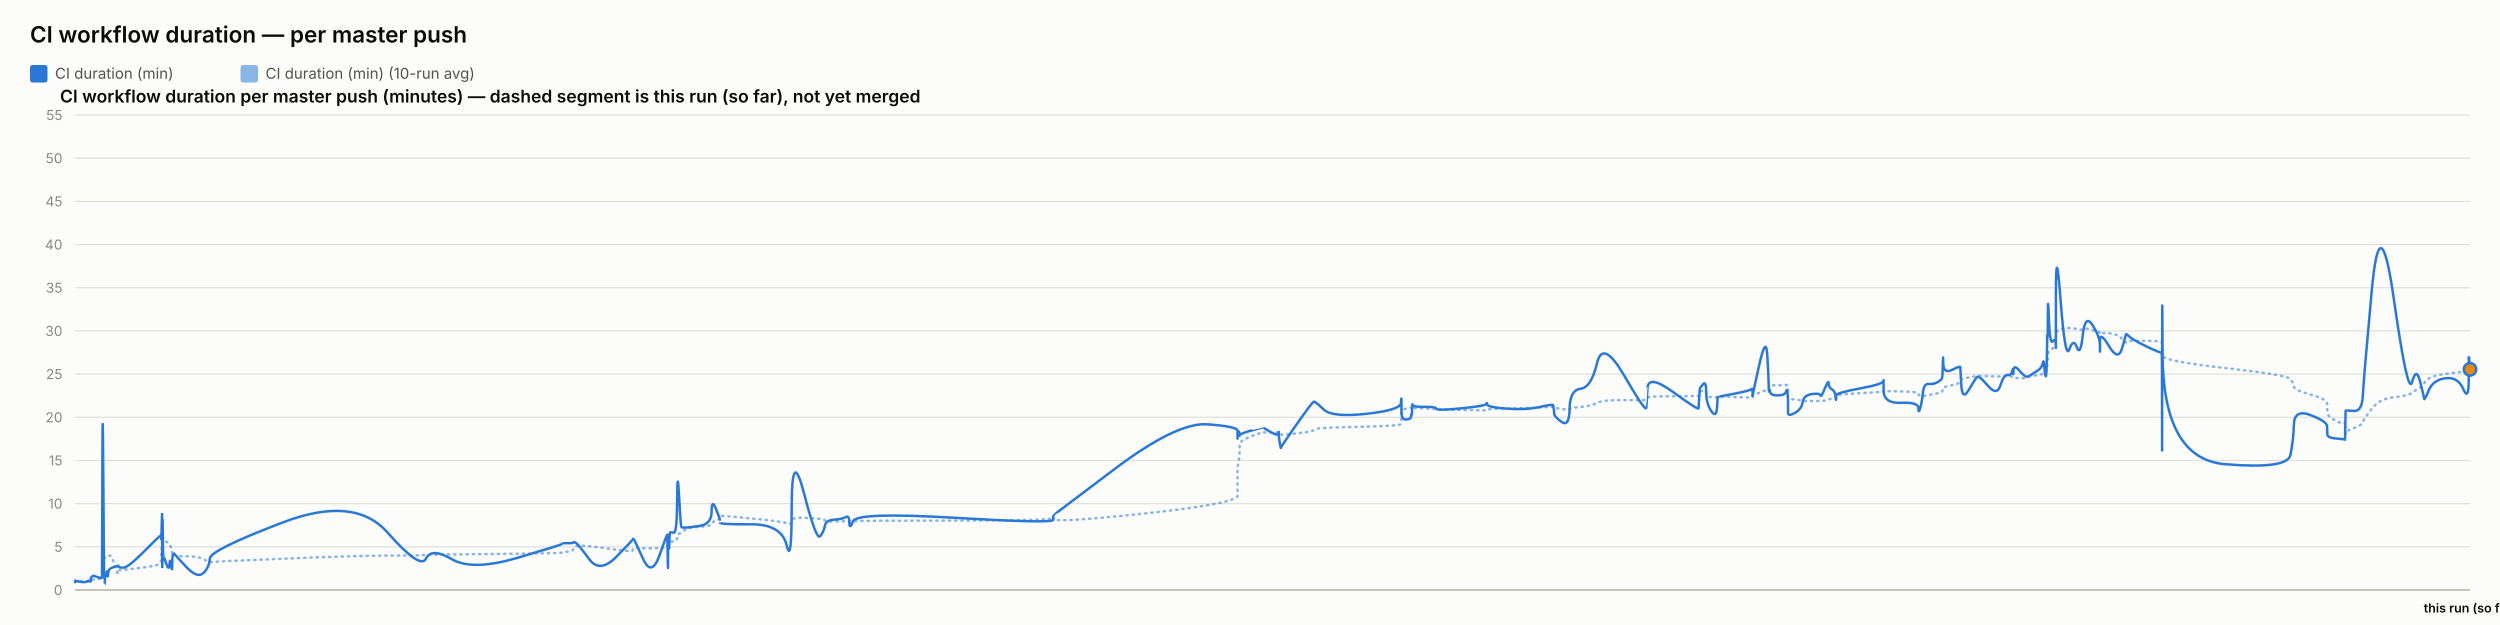
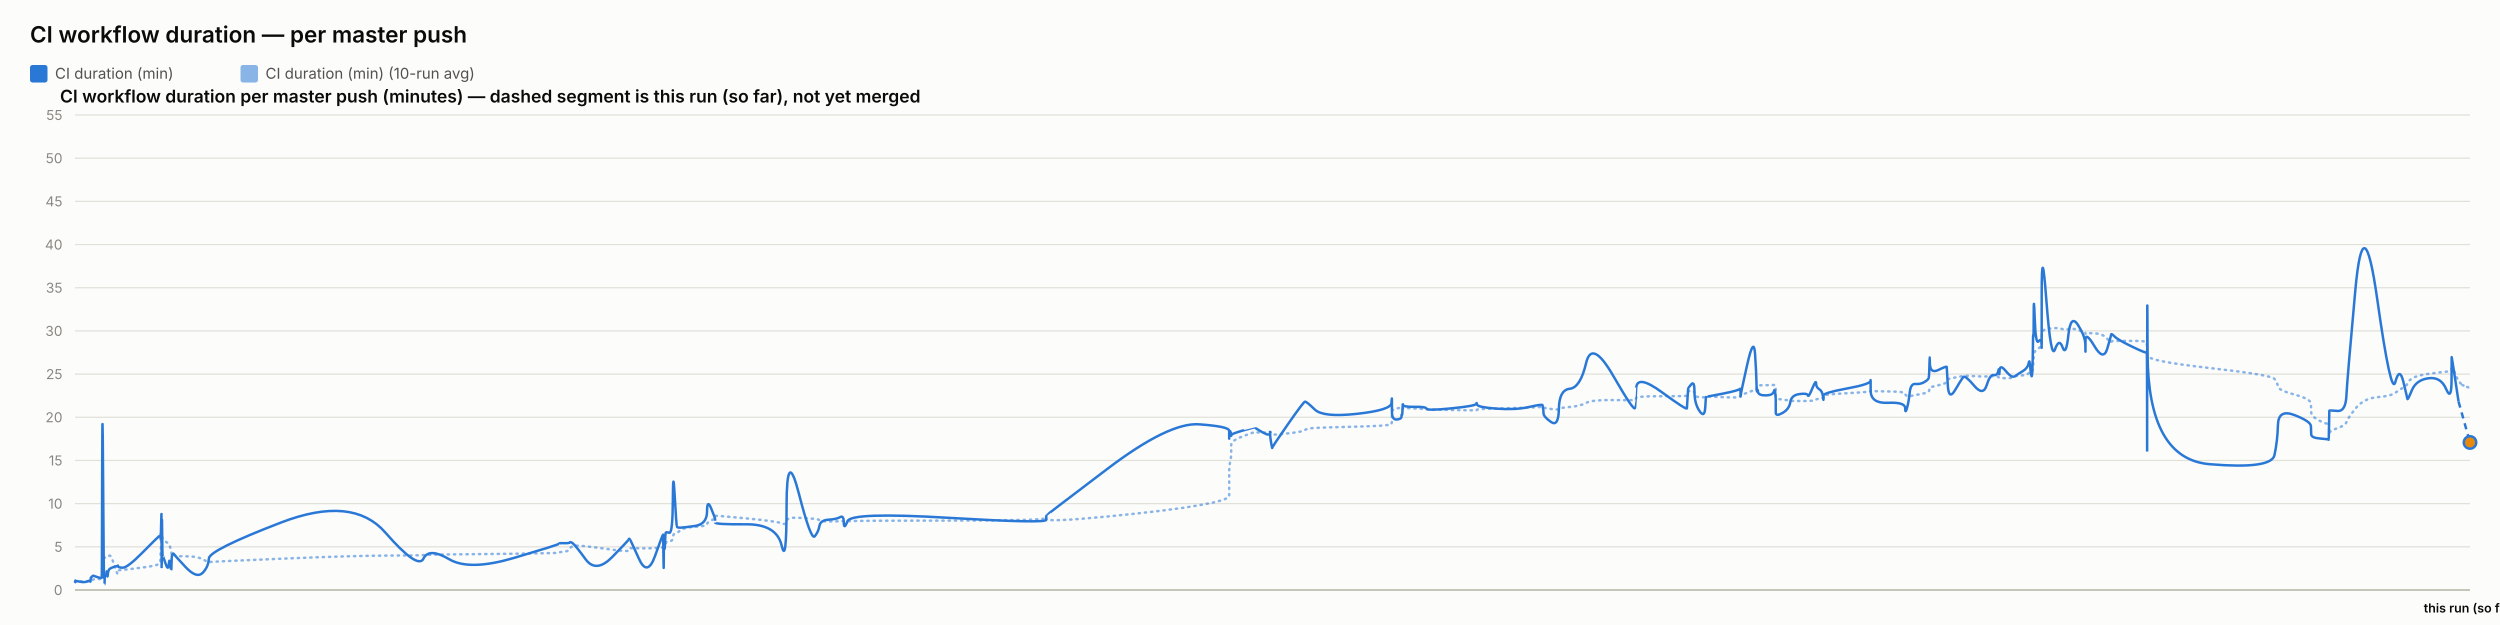
<svg xmlns="http://www.w3.org/2000/svg" width="2000" height="500" viewBox="0 0 2000 500" font-family="system-ui, -apple-system, sans-serif">
  <rect x="0" y="0" width="2000" height="500" fill="#fcfcfb" />
  <text x="24" y="34" font-size="18" font-weight="600" fill="#0b0b0b">CI workflow duration — per master push</text>
  <rect x="24" y="52" width="14" height="14" rx="2" fill="#2a78d6" />
  <text x="44" y="63" font-size="12" fill="#52514e" font-family="system-ui, -apple-system, sans-serif">CI duration (min)</text>
  <rect x="192.4" y="52" width="14" height="14" rx="2" fill="#2a78d6" opacity="0.55" />
  <text x="212.4" y="63" font-size="12" fill="#52514e" font-family="system-ui, -apple-system, sans-serif">CI duration (min) (10-run avg)</text>
  <text x="48" y="82" font-size="14" font-weight="600" fill="#0b0b0b" font-family="system-ui, -apple-system, sans-serif">CI workflow duration per master push (minutes) — dashed segment is this run (so far), not yet merged</text>
  <line x1="60" y1="472" x2="1976" y2="472" stroke="#e1e0d9" stroke-width="1" />
  <text x="50" y="476" font-size="11" text-anchor="end" fill="#898781" font-family="system-ui, -apple-system, sans-serif">0</text>
  <line x1="60" y1="437.455" x2="1976" y2="437.455" stroke="#e1e0d9" stroke-width="1" />
  <text x="50" y="441.455" font-size="11" text-anchor="end" fill="#898781" font-family="system-ui, -apple-system, sans-serif">5</text>
  <line x1="60" y1="402.909" x2="1976" y2="402.909" stroke="#e1e0d9" stroke-width="1" />
  <text x="50" y="406.909" font-size="11" text-anchor="end" fill="#898781" font-family="system-ui, -apple-system, sans-serif">10</text>
  <line x1="60" y1="368.364" x2="1976" y2="368.364" stroke="#e1e0d9" stroke-width="1" />
  <text x="50" y="372.364" font-size="11" text-anchor="end" fill="#898781" font-family="system-ui, -apple-system, sans-serif">15</text>
  <line x1="60" y1="333.818" x2="1976" y2="333.818" stroke="#e1e0d9" stroke-width="1" />
  <text x="50" y="337.818" font-size="11" text-anchor="end" fill="#898781" font-family="system-ui, -apple-system, sans-serif">20</text>
  <line x1="60" y1="299.273" x2="1976" y2="299.273" stroke="#e1e0d9" stroke-width="1" />
  <text x="50" y="303.273" font-size="11" text-anchor="end" fill="#898781" font-family="system-ui, -apple-system, sans-serif">25</text>
  <line x1="60" y1="264.727" x2="1976" y2="264.727" stroke="#e1e0d9" stroke-width="1" />
  <text x="50" y="268.727" font-size="11" text-anchor="end" fill="#898781" font-family="system-ui, -apple-system, sans-serif">30</text>
  <line x1="60" y1="230.182" x2="1976" y2="230.182" stroke="#e1e0d9" stroke-width="1" />
  <text x="50" y="234.182" font-size="11" text-anchor="end" fill="#898781" font-family="system-ui, -apple-system, sans-serif">35</text>
  <line x1="60" y1="195.636" x2="1976" y2="195.636" stroke="#e1e0d9" stroke-width="1" />
  <text x="50" y="199.636" font-size="11" text-anchor="end" fill="#898781" font-family="system-ui, -apple-system, sans-serif">40</text>
  <line x1="60" y1="161.091" x2="1976" y2="161.091" stroke="#e1e0d9" stroke-width="1" />
  <text x="50" y="165.091" font-size="11" text-anchor="end" fill="#898781" font-family="system-ui, -apple-system, sans-serif">45</text>
  <line x1="60" y1="126.545" x2="1976" y2="126.545" stroke="#e1e0d9" stroke-width="1" />
  <text x="50" y="130.545" font-size="11" text-anchor="end" fill="#898781" font-family="system-ui, -apple-system, sans-serif">50</text>
  <line x1="60" y1="92" x2="1976" y2="92" stroke="#e1e0d9" stroke-width="1" />
  <text x="50" y="96" font-size="11" text-anchor="end" fill="#898781" font-family="system-ui, -apple-system, sans-serif">55</text>
  <line x1="60" y1="472" x2="1976" y2="472" stroke="#c3c2b7" stroke-width="1.5" />
-   <path d="M 60 465.552 Q 60.045 465.148 60.157 465.292 Q 60.268 465.436 60.307 465.364 Q 60.346 465.292 60.356 465.18 Q 60.366 465.068 60.401 465.137 Q 60.435 465.206 60.445 465.157 Q 60.454 465.107 63.925 465.171 Q 67.397 465.235 69.514 465.182 Q 71.63 465.129 71.916 465.139 Q 72.202 465.148 72.358 465.143 Q 72.514 465.137 72.529 465.051 Q 72.544 464.964 72.736 464.751 Q 72.927 464.538 73.001 464.4 Q 73.074 464.262 73.709 464.078 Q 74.344 463.893 74.649 463.628 Q 74.954 463.364 78.278 463.283 Q 81.603 463.202 81.642 462.938 Q 81.681 462.673 81.89 454.313 Q 82.1 445.953 82.638 446.074 Q 83.177 446.195 83.534 446.292 Q 83.892 446.39 83.935 446.2 Q 83.978 446.01 84.571 445.941 Q 85.164 445.872 85.252 445.815 Q 85.339 445.757 85.435 445.509 Q 85.531 445.262 85.809 445.383 Q 86.087 445.504 86.439 445.158 Q 86.791 444.813 87.907 444.485 Q 89.023 444.156 91.605 451.935 Q 94.188 459.713 94.332 458.999 Q 94.476 458.285 94.481 457.491 Q 94.486 456.696 94.642 456.443 Q 94.798 456.19 98.549 455.879 Q 102.3 455.568 114.31 454.025 Q 126.32 452.482 127.574 451.112 Q 128.828 449.741 128.878 448.002 Q 128.928 446.264 128.938 444.795 Q 128.948 443.327 129.003 442.245 Q 129.057 441.162 129.1 440.028 Q 129.143 438.894 129.384 436.746 Q 129.626 434.599 129.686 432.572 Q 129.747 430.545 129.779 431.305 Q 129.812 432.065 129.823 429.757 Q 129.834 427.448 129.884 429.262 Q 129.935 431.075 129.969 429.82 Q 130.003 428.565 130.197 429.417 Q 130.391 430.269 130.656 431.167 Q 130.922 432.065 133.012 433.298 Q 135.101 434.53 135.616 435.295 Q 136.131 436.061 136.912 438.508 Q 137.693 440.955 137.73 442.636 Q 137.767 444.318 138.512 442.97 Q 139.257 441.623 139.505 443.408 Q 139.752 445.193 148.877 445.032 Q 158.002 444.87 162.772 447.398 Q 167.542 449.925 167.857 449.666 Q 168.171 449.407 225.927 446.978 Q 283.682 444.548 310.038 444.485 Q 336.393 444.421 340.794 444.047 Q 345.195 443.673 361.464 443.546 Q 377.733 443.419 413.789 442.976 Q 449.846 442.533 449.868 442.13 Q 449.89 441.727 454.166 441.278 Q 458.442 440.828 458.681 439.332 Q 458.919 437.835 460.931 436.948 Q 462.943 436.061 471.386 437 Q 479.829 437.938 492.988 439.746 Q 506.147 441.554 506.15 440.299 Q 506.152 439.044 506.736 438.71 Q 507.32 438.376 514.252 438.641 Q 521.184 438.905 527.465 438.462 Q 533.746 438.019 533.783 437.76 Q 533.821 437.501 533.854 437.201 Q 533.888 436.902 533.895 436.579 Q 533.901 436.257 534.141 437.598 Q 534.38 438.94 534.422 437.581 Q 534.464 436.222 534.773 436.038 Q 535.082 435.854 535.117 436.487 Q 535.151 437.121 535.41 436.913 Q 535.668 436.706 535.944 434.869 Q 536.219 433.033 538.897 433.038 Q 541.574 433.044 541.732 430.206 Q 541.889 427.367 543.23 426.987 Q 544.57 426.607 545.099 426.377 Q 545.628 426.147 547.814 424.12 Q 549.999 422.093 559.616 421.477 Q 569.233 420.861 569.284 419.382 Q 569.335 417.902 572.575 416.445 Q 575.814 414.988 575.816 414.476 Q 575.817 413.964 575.818 413.515 Q 575.819 413.065 575.821 412.697 Q 575.822 412.328 600.597 414.672 Q 625.373 417.015 629.35 418.627 Q 633.328 420.239 633.364 416.969 Q 633.4 413.699 643.244 414.228 Q 653.088 414.758 656.076 415.058 Q 659.065 415.357 659.856 416.221 Q 660.648 417.084 667.213 417.13 Q 673.777 417.176 676.597 416.94 Q 679.416 416.704 679.498 417.096 Q 679.581 417.487 682.464 416.986 Q 685.347 416.485 763.929 416.468 Q 842.511 416.451 842.556 414.424 Q 842.602 412.398 842.606 415.167 Q 842.61 417.936 892.087 413.186 Q 941.564 408.436 965.793 404.228 Q 990.022 400.019 990.024 396.616 Q 990.025 393.213 990.026 389.765 Q 990.027 386.316 990.028 383.356 Q 990.029 380.397 990.031 376.378 Q 990.032 372.359 990.836 369.187 Q 991.64 366.015 991.642 362.537 Q 991.645 359.059 991.647 355.772 Q 991.649 352.484 1001.228 348.961 Q 1010.808 345.437 1010.811 345.638 Q 1010.813 345.84 1011.04 345.915 Q 1011.267 345.99 1017.111 346.047 Q 1022.954 346.105 1022.956 345.944 Q 1022.958 345.782 1022.96 345.621 Q 1022.962 345.46 1023.845 346.226 Q 1024.728 346.992 1024.742 347.55 Q 1024.755 348.108 1037.332 346.715 Q 1049.909 345.322 1051.098 344.026 Q 1052.287 342.731 1058.96 342.351 Q 1065.633 341.971 1093.02 341.286 Q 1120.406 340.601 1120.756 339.305 Q 1121.106 338.01 1121.111 336.749 Q 1121.116 335.488 1121.121 334.192 Q 1121.127 332.897 1121.146 331.573 Q 1121.165 330.248 1121.168 329.08 Q 1121.171 327.911 1125.015 326.811 Q 1128.859 325.712 1128.864 326.189 Q 1128.87 326.667 1129.215 327.237 Q 1129.559 327.807 1129.717 327.185 Q 1129.876 326.564 1129.988 326.443 Q 1130.101 326.322 1139.373 326.748 Q 1148.645 327.174 1149.064 327.404 Q 1149.484 327.635 1169.13 328.009 Q 1188.777 328.383 1189.154 328.297 Q 1189.532 328.21 1189.746 327.704 Q 1189.96 327.197 1205.398 326.834 Q 1220.835 326.472 1231.697 326.074 Q 1242.559 325.677 1242.572 325.314 Q 1242.585 324.952 1242.892 325.257 Q 1243.199 325.562 1243.29 325.953 Q 1243.381 326.345 1249.401 327.168 Q 1255.422 327.992 1255.69 327.157 Q 1255.957 326.322 1264.461 325.591 Q 1272.965 324.859 1277.591 322.338 Q 1282.217 319.816 1299.469 320.046 Q 1316.72 320.276 1317.023 319.971 Q 1317.327 319.666 1317.351 319.608 Q 1317.376 319.551 1317.968 318.244 Q 1318.559 316.937 1338.7 316.972 Q 1358.84 317.006 1358.85 316.574 Q 1358.86 316.142 1359.365 314.605 Q 1359.87 313.068 1359.877 312.987 Q 1359.885 312.907 1362.423 312.625 Q 1364.962 312.342 1364.963 314.939 Q 1364.965 317.536 1369.017 317.76 Q 1373.07 317.985 1373.611 317.732 Q 1374.152 317.478 1374.285 317.259 Q 1374.418 317.041 1387.675 317.697 Q 1400.932 318.353 1401.457 317.432 Q 1401.982 316.511 1402.06 316.206 Q 1402.137 315.901 1402.142 316.096 Q 1402.147 316.292 1407.458 314.185 Q 1412.769 312.078 1413.775 311.795 Q 1414.782 311.513 1414.911 311.116 Q 1415.039 310.719 1415.432 309.504 Q 1415.825 308.289 1416.12 308.26 Q 1416.416 308.232 1422.201 308.168 Q 1427.986 308.105 1428.828 308.001 Q 1429.669 307.898 1430.042 308.347 Q 1430.414 308.796 1430.416 308.836 Q 1430.418 308.876 1430.419 309.325 Q 1430.42 309.775 1430.423 312.699 Q 1430.426 315.624 1430.428 317.357 Q 1430.429 319.09 1435.881 319.706 Q 1441.333 320.322 1442.14 320.605 Q 1442.948 320.887 1449.398 320.789 Q 1455.847 320.691 1456.33 320.789 Q 1456.812 320.887 1459.843 320.547 Q 1462.874 320.207 1462.919 319.752 Q 1462.964 319.298 1465.448 318.964 Q 1467.931 318.63 1468.399 318.468 Q 1468.866 318.307 1468.873 317.904 Q 1468.88 317.501 1468.887 316.54 Q 1468.895 315.578 1487.847 314.582 Q 1506.8 313.586 1506.843 312.866 Q 1506.886 312.147 1506.89 312.573 Q 1506.893 312.999 1520.797 313.166 Q 1534.702 313.333 1534.715 314.732 Q 1534.729 316.131 1536.141 316.724 Q 1537.554 317.317 1538.336 317.012 Q 1539.118 316.707 1542.966 316.05 Q 1546.814 315.394 1550.039 314.657 Q 1553.264 313.92 1553.673 313.252 Q 1554.082 312.584 1554.273 311.283 Q 1554.464 309.982 1554.584 309.855 Q 1554.704 309.728 1561.405 308.22 Q 1568.105 306.712 1568.203 305.353 Q 1568.301 303.994 1569.015 303.464 Q 1569.73 302.935 1574.859 302.025 Q 1579.989 301.115 1581.456 300.77 Q 1582.923 300.424 1590.232 300.902 Q 1597.541 301.38 1600.327 301.161 Q 1603.114 300.942 1606.003 300.925 Q 1608.892 300.908 1609.695 301.512 Q 1610.498 302.117 1610.502 302.238 Q 1610.507 302.359 1610.781 302.29 Q 1611.055 302.221 1615.19 302.549 Q 1619.325 302.877 1621.018 301.915 Q 1622.711 300.954 1623.909 300.752 Q 1625.106 300.551 1629.29 300.286 Q 1633.475 300.021 1634.212 298.495 Q 1634.948 296.97 1635.433 296.993 Q 1635.917 297.016 1636.563 297.085 Q 1637.209 297.154 1637.47 296.118 Q 1637.73 295.081 1637.765 293.291 Q 1637.8 291.5 1638.017 290.527 Q 1638.234 289.554 1638.279 286.145 Q 1638.324 282.737 1639.081 281.447 Q 1639.837 280.158 1642.145 278.707 Q 1644.453 277.256 1644.57 276.392 Q 1644.686 275.528 1644.696 275.16 Q 1644.706 274.792 1644.721 269.345 Q 1644.736 263.898 1648.455 263.242 Q 1652.174 262.585 1655.459 262.459 Q 1658.745 262.332 1661.525 263.311 Q 1664.306 264.29 1666.205 263.242 Q 1668.104 262.194 1673.952 264.002 Q 1679.8 265.81 1679.894 266.144 Q 1679.988 266.478 1679.995 266.944 Q 1680.003 267.41 1680.005 266.788 Q 1680.007 266.167 1687.262 266.662 Q 1694.516 267.157 1697.581 271.032 Q 1700.646 274.907 1700.725 273.795 Q 1700.804 272.684 1703.377 272.765 Q 1705.951 272.845 1717.582 272.719 Q 1729.212 272.592 1729.42 274.095 Q 1729.628 275.598 1729.657 282.058 Q 1729.685 288.518 1729.705 284.332 Q 1729.726 280.146 1730.033 284.516 Q 1730.34 288.886 1780.092 294.419 Q 1829.843 299.952 1832.289 303.13 Q 1834.735 306.308 1835.081 309.233 Q 1835.426 312.158 1848.491 315.688 Q 1861.556 319.217 1861.65 322.867 Q 1861.745 326.518 1861.884 329.886 Q 1862.023 333.254 1868.958 336.772 Q 1875.893 340.29 1875.96 337.992 Q 1876.027 335.695 1876.243 342.201 Q 1876.46 348.707 1876.472 346.755 Q 1876.484 344.804 1883.059 342.495 Q 1889.634 340.186 1890.247 337.739 Q 1890.86 335.292 1897.406 327.001 Q 1903.952 318.71 1915.125 317.755 Q 1926.298 316.799 1929.686 314.214 Q 1933.074 311.628 1936.117 309.993 Q 1939.16 308.358 1939.355 306.821 Q 1939.55 305.284 1942.967 302.871 Q 1946.383 300.459 1956.35 299.077 Q 1966.317 297.695 1970.642 297.355 Q 1974.967 297.016 1974.975 294.862 Q 1974.984 292.709 1975.054 291.782 Q 1975.123 290.855 1975.562 297.568 Q 1975.123 290.855 1976 304.282" fill="none" stroke="#2a78d6" stroke-width="2" stroke-dasharray="1,4" stroke-linecap="round" opacity="0.55" />
-   <path d="M 60 465.552 Q 60.045 464.745 60.157 465.379 Q 60.268 466.012 60.307 465.436 Q 60.346 464.861 60.356 464.515 Q 60.366 464.17 60.401 465.033 Q 60.435 465.897 60.445 465.206 Q 60.454 464.515 63.925 465.321 Q 67.397 466.127 69.514 465.206 Q 71.63 464.285 71.916 464.803 Q 72.202 465.321 72.358 465.379 Q 72.514 465.436 72.529 464.227 Q 72.544 463.018 72.736 462.385 Q 72.927 461.752 73.001 461.924 Q 73.074 462.097 73.709 461.291 Q 74.344 460.485 74.649 460.542 Q 74.954 460.6 78.278 461.752 Q 81.603 462.903 81.642 461.867 Q 81.681 460.83 81.89 378.958 Q 82.1 297.085 82.638 382.412 Q 83.177 467.739 83.534 467.567 Q 83.892 467.394 83.935 463.306 Q 83.978 459.218 84.571 459.794 Q 85.164 460.37 85.252 460.658 Q 85.339 460.945 85.435 458.239 Q 85.531 455.533 85.809 459.276 Q 86.087 463.018 86.439 459.506 Q 86.791 455.994 87.907 455.13 Q 89.023 454.267 91.605 453.461 Q 94.188 452.655 94.332 453.058 Q 94.476 453.461 94.481 452.482 Q 94.486 451.503 94.642 452.827 Q 94.798 454.152 98.549 454.152 Q 102.3 454.152 114.31 442.118 Q 126.32 430.085 127.574 429.106 Q 128.828 428.127 128.878 428.185 Q 128.928 428.242 128.938 427.436 Q 128.948 426.63 129.003 429.624 Q 129.057 432.618 129.1 431.294 Q 129.143 429.97 129.384 420.239 Q 129.626 410.509 129.686 410.739 Q 129.747 410.97 129.779 440.161 Q 129.812 469.352 129.823 438.664 Q 129.834 407.976 129.884 437.167 Q 129.935 466.358 129.969 434.691 Q 130.003 403.024 130.197 424.155 Q 130.391 445.285 130.656 444.939 Q 130.922 444.594 133.012 450.927 Q 135.101 457.261 135.616 451.273 Q 136.131 445.285 136.912 452.367 Q 137.693 459.448 137.73 452.021 Q 137.767 444.594 138.512 443.5 Q 139.257 442.406 139.505 443.039 Q 139.752 443.673 148.877 453.403 Q 158.002 463.133 162.772 458.355 Q 167.542 453.576 167.857 446.839 Q 168.171 440.103 225.927 418.052 Q 283.682 396 310.038 425.997 Q 336.393 455.994 340.794 446.897 Q 345.195 437.8 361.464 447.358 Q 377.733 456.915 413.789 446.321 Q 449.846 435.727 449.868 435.036 Q 449.89 434.345 454.166 434.518 Q 458.442 434.691 458.681 433.942 Q 458.919 433.194 460.931 434.518 Q 462.943 435.842 471.386 447.358 Q 479.829 458.873 492.988 445.515 Q 506.147 432.158 506.15 431.524 Q 506.152 430.891 506.736 431.006 Q 507.32 431.121 514.252 446.667 Q 521.184 462.212 527.465 444.536 Q 533.746 426.861 533.783 428.012 Q 533.821 429.164 533.854 428.933 Q 533.888 428.703 533.895 427.724 Q 533.901 426.745 534.141 444.709 Q 534.38 462.673 534.422 447.185 Q 534.464 431.697 534.773 430.085 Q 535.082 428.473 535.117 436.015 Q 535.151 443.558 535.41 435.267 Q 535.668 426.976 535.944 426.227 Q 536.219 425.479 538.897 426.227 Q 541.574 426.976 541.732 399.685 Q 541.889 372.394 543.23 396.748 Q 544.57 421.103 545.099 421.621 Q 545.628 422.139 547.814 422.139 Q 549.999 422.139 559.616 420.758 Q 569.233 419.376 569.284 409.127 Q 569.335 398.879 572.575 406.652 Q 575.814 414.424 575.816 415.576 Q 575.817 416.727 575.818 416.612 Q 575.819 416.497 575.821 418.052 Q 575.822 419.606 600.597 419.433 Q 625.373 419.261 629.35 436.303 Q 633.328 453.345 633.364 405.039 Q 633.4 356.733 643.244 394.733 Q 653.088 432.733 656.076 429.048 Q 659.065 425.364 659.856 420.758 Q 660.648 416.152 667.213 415.748 Q 673.777 415.345 676.597 413.676 Q 679.416 412.006 679.498 418.167 Q 679.581 424.327 682.464 416.958 Q 685.347 409.588 763.929 414.252 Q 842.511 418.915 842.556 415.864 Q 842.602 412.812 842.606 412.467 Q 842.61 412.121 892.087 374.927 Q 941.564 337.733 965.793 339.461 Q 990.022 341.188 990.024 344.642 Q 990.025 348.097 990.026 347.233 Q 990.027 346.37 990.028 349.594 Q 990.029 352.818 990.031 348.385 Q 990.032 343.952 990.836 345.045 Q 991.64 346.139 991.642 347.752 Q 991.645 349.364 991.647 348.212 Q 991.649 347.061 1001.228 344.355 Q 1010.808 341.648 1010.811 341.706 Q 1010.813 341.764 1011.04 342.224 Q 1011.267 342.685 1017.111 345.967 Q 1022.954 349.248 1022.956 346.197 Q 1022.958 343.145 1022.96 346.37 Q 1022.962 349.594 1023.845 354.43 Q 1024.728 359.267 1024.742 358.288 Q 1024.755 357.309 1037.332 339.403 Q 1049.909 321.497 1051.098 321.324 Q 1052.287 321.152 1058.96 327.6 Q 1065.633 334.048 1093.02 331.055 Q 1120.406 328.061 1120.756 322.418 Q 1121.106 316.776 1121.111 320.403 Q 1121.116 324.03 1121.121 320.633 Q 1121.127 317.236 1121.146 320.173 Q 1121.165 323.109 1121.168 329.5 Q 1121.171 335.891 1125.015 335.603 Q 1128.859 335.315 1128.864 333.185 Q 1128.87 331.055 1129.215 331.803 Q 1129.559 332.552 1129.717 327.082 Q 1129.876 321.612 1129.988 323.627 Q 1130.101 325.642 1139.373 325.47 Q 1148.645 325.297 1149.064 326.967 Q 1149.484 328.636 1169.13 326.679 Q 1188.777 324.721 1189.154 323.052 Q 1189.532 321.382 1189.746 323.57 Q 1189.96 325.758 1205.398 326.909 Q 1220.835 328.061 1231.697 325.585 Q 1242.559 323.109 1242.572 324.203 Q 1242.585 325.297 1242.892 326.506 Q 1243.199 327.715 1243.29 330.594 Q 1243.381 333.473 1249.401 337.618 Q 1255.422 341.764 1255.69 326.852 Q 1255.957 311.939 1264.461 311.018 Q 1272.965 310.097 1277.591 290.521 Q 1282.217 270.945 1299.469 300.655 Q 1316.72 330.364 1317.023 326.161 Q 1317.327 321.958 1317.351 321.958 Q 1317.376 321.958 1317.968 310.558 Q 1318.559 299.158 1338.7 313.782 Q 1358.84 328.406 1358.85 326.621 Q 1358.86 324.836 1359.365 317.927 Q 1359.87 311.018 1359.877 310.673 Q 1359.885 310.327 1362.423 307.391 Q 1364.962 304.455 1364.963 313.667 Q 1364.965 322.879 1369.017 328.867 Q 1373.07 334.855 1373.611 325.873 Q 1374.152 316.891 1374.285 317.236 Q 1374.418 317.582 1387.675 314.933 Q 1400.932 312.285 1401.457 311.133 Q 1401.982 309.982 1402.06 314.358 Q 1402.137 318.733 1402.142 316.833 Q 1402.147 314.933 1407.458 291.558 Q 1412.769 268.182 1413.775 283.497 Q 1414.782 298.812 1414.911 306.873 Q 1415.039 314.933 1415.432 312.745 Q 1415.825 310.558 1416.12 313.436 Q 1416.416 316.315 1422.201 316.315 Q 1427.986 316.315 1428.828 313.264 Q 1429.669 310.212 1430.042 314.588 Q 1430.414 318.964 1430.416 319.252 Q 1430.418 319.539 1430.419 321.727 Q 1430.42 323.915 1430.423 325.297 Q 1430.426 326.679 1430.428 330.076 Q 1430.429 333.473 1435.881 330.364 Q 1441.333 327.255 1442.14 321.727 Q 1442.948 316.2 1449.398 315.279 Q 1455.847 314.358 1456.33 316.315 Q 1456.812 318.273 1459.843 310.845 Q 1462.874 303.418 1462.919 306.642 Q 1462.964 309.867 1465.448 311.364 Q 1467.931 312.861 1468.399 316.776 Q 1468.866 320.691 1468.873 319.655 Q 1468.88 318.618 1468.887 316.43 Q 1468.895 314.242 1487.847 310.788 Q 1506.8 307.333 1506.843 304.57 Q 1506.886 301.806 1506.89 312.342 Q 1506.893 322.879 1520.797 322.245 Q 1534.702 321.612 1534.715 326.506 Q 1534.729 331.4 1536.141 326.564 Q 1537.554 321.727 1538.336 314.242 Q 1539.118 306.758 1542.966 307.161 Q 1546.814 307.564 1550.039 305.721 Q 1553.264 303.879 1553.673 302.382 Q 1554.082 300.885 1554.273 291.097 Q 1554.464 281.309 1554.584 290.291 Q 1554.704 299.273 1561.405 295.991 Q 1568.105 292.709 1568.203 293.573 Q 1568.301 294.436 1569.015 307.621 Q 1569.73 320.806 1574.859 312.17 Q 1579.989 303.533 1581.456 301.691 Q 1582.923 299.848 1590.232 308.485 Q 1597.541 317.121 1600.327 308.312 Q 1603.114 299.503 1606.003 300.021 Q 1608.892 300.539 1609.695 296.97 Q 1610.498 293.4 1610.502 297.545 Q 1610.507 301.691 1610.781 296.509 Q 1611.055 291.327 1615.19 296.164 Q 1619.325 301 1621.018 301.288 Q 1622.711 301.576 1623.909 300.539 Q 1625.106 299.503 1629.29 297.027 Q 1633.475 294.552 1634.212 290.579 Q 1634.948 286.606 1635.433 293.285 Q 1635.917 299.964 1636.563 300.942 Q 1637.209 301.921 1637.47 287.297 Q 1637.73 272.673 1637.765 269.276 Q 1637.8 265.879 1638.017 268.873 Q 1638.234 271.867 1638.279 252.348 Q 1638.324 232.83 1639.081 254.306 Q 1639.837 275.782 1642.145 273.133 Q 1644.453 270.485 1644.57 273.882 Q 1644.686 277.279 1644.696 278.258 Q 1644.706 279.236 1644.721 235.133 Q 1644.736 191.03 1648.455 239.912 Q 1652.174 288.794 1655.459 279.467 Q 1658.745 270.139 1661.525 277.797 Q 1664.306 285.455 1666.205 268.182 Q 1668.104 250.909 1673.952 259.948 Q 1679.8 268.988 1679.894 275.724 Q 1679.988 282.461 1679.995 281.136 Q 1680.003 279.812 1680.005 272.327 Q 1680.007 264.842 1687.262 276.991 Q 1694.516 289.139 1697.581 278.833 Q 1700.646 268.527 1700.725 267.548 Q 1700.804 266.57 1703.377 269.161 Q 1705.951 271.752 1717.582 277.336 Q 1729.212 282.921 1729.42 281.942 Q 1729.628 280.964 1729.657 339.576 Q 1729.685 398.188 1729.705 298.467 Q 1729.726 198.745 1730.033 282.979 Q 1730.34 367.212 1780.092 371.358 Q 1829.843 375.503 1832.289 364.103 Q 1834.735 352.703 1835.081 339.864 Q 1835.426 327.024 1848.491 332.091 Q 1861.556 337.158 1861.65 340.958 Q 1861.745 344.758 1861.884 347.521 Q 1862.023 350.285 1868.958 350.803 Q 1875.893 351.321 1875.96 351.782 Q 1876.027 352.242 1876.243 340.555 Q 1876.46 328.867 1876.472 328.521 Q 1876.484 328.176 1883.059 328.752 Q 1889.634 329.327 1890.247 316.545 Q 1890.86 303.764 1897.406 232.485 Q 1903.952 161.206 1915.125 239.624 Q 1926.298 318.042 1929.686 305.548 Q 1933.074 293.055 1936.117 305.318 Q 1939.16 317.582 1939.355 319.079 Q 1939.55 320.576 1942.967 312.285 Q 1946.383 303.994 1956.35 302.612 Q 1966.317 301.23 1970.642 311.306 Q 1974.967 321.382 1974.975 303.821 Q 1974.984 286.261 1975.054 285.742 Q 1974.984 286.261 1975.123 285.224" fill="none" stroke="#2a78d6" stroke-width="2" />
-   <path d="M 1975.123 285.224 L 1976 295.473" fill="none" stroke="#2a78d6" stroke-width="2" stroke-dasharray="5,4" />
-   <circle cx="1976" cy="295.473" r="5" fill="#e8890c" stroke="#2a78d6" stroke-width="2" />
+   <path d="M 60 465.552 Q 60.045 465.148 60.156 465.292 Q 60.266 465.436 60.305 465.364 Q 60.343 465.292 60.353 465.18 Q 60.363 465.068 60.398 465.137 Q 60.432 465.206 60.441 465.157 Q 60.45 465.107 63.897 465.171 Q 67.344 465.235 69.446 465.182 Q 71.547 465.129 71.831 465.139 Q 72.114 465.148 72.269 465.143 Q 72.424 465.137 72.439 465.051 Q 72.454 464.964 72.644 464.751 Q 72.834 464.538 72.907 464.4 Q 72.98 464.262 73.611 464.078 Q 74.241 463.893 74.544 463.628 Q 74.846 463.364 78.147 463.283 Q 81.448 463.202 81.487 462.938 Q 81.525 462.673 81.733 454.313 Q 81.942 445.953 82.476 446.074 Q 83.01 446.195 83.366 446.292 Q 83.721 446.39 83.763 446.2 Q 83.806 446.01 84.395 445.941 Q 84.984 445.872 85.071 445.815 Q 85.158 445.757 85.253 445.509 Q 85.348 445.262 85.624 445.383 Q 85.9 445.504 86.249 445.158 Q 86.599 444.813 87.707 444.485 Q 88.815 444.156 91.379 451.935 Q 93.943 459.713 94.086 458.999 Q 94.228 458.285 94.233 457.491 Q 94.238 456.696 94.393 456.443 Q 94.548 456.19 98.273 455.879 Q 101.997 455.568 113.921 454.025 Q 125.844 452.482 127.09 451.112 Q 128.335 449.741 128.384 448.002 Q 128.434 446.264 128.444 444.795 Q 128.454 443.327 128.508 442.245 Q 128.561 441.162 128.604 440.028 Q 128.647 438.894 128.887 436.746 Q 129.127 434.599 129.187 432.572 Q 129.247 430.545 129.279 431.305 Q 129.311 432.065 129.322 429.757 Q 129.333 427.448 129.383 429.262 Q 129.434 431.075 129.467 429.82 Q 129.501 428.565 129.693 429.417 Q 129.886 430.269 130.15 431.167 Q 130.414 432.065 132.488 433.298 Q 134.563 434.53 135.074 435.295 Q 135.585 436.061 136.361 438.508 Q 137.136 440.955 137.173 442.636 Q 137.21 444.318 137.949 442.97 Q 138.689 441.623 138.935 443.408 Q 139.181 445.193 148.24 445.032 Q 157.299 444.87 162.035 447.398 Q 166.771 449.925 167.084 449.666 Q 167.396 449.407 224.737 446.978 Q 282.078 444.548 308.245 444.485 Q 334.412 444.421 338.781 444.047 Q 343.15 443.673 359.302 443.546 Q 375.455 443.419 411.252 442.976 Q 447.05 442.533 447.073 442.13 Q 447.095 441.727 451.34 441.278 Q 455.585 440.828 455.822 439.332 Q 456.059 437.835 458.056 436.948 Q 460.054 436.061 468.437 437 Q 476.819 437.938 489.884 439.746 Q 502.949 441.554 502.951 440.299 Q 502.953 439.044 503.533 438.71 Q 504.113 438.376 510.995 438.641 Q 517.877 438.905 524.113 438.462 Q 530.349 438.019 530.386 437.76 Q 530.423 437.501 530.457 437.201 Q 530.49 436.902 530.497 436.579 Q 530.504 436.257 530.741 437.598 Q 530.979 438.94 531.02 437.581 Q 531.062 436.222 531.369 436.038 Q 531.676 435.854 531.71 436.487 Q 531.744 437.121 532.001 436.913 Q 532.258 436.706 532.531 434.869 Q 532.805 433.033 535.463 433.038 Q 538.122 433.044 538.278 430.206 Q 538.434 427.367 539.765 426.987 Q 541.096 426.607 541.621 426.377 Q 542.146 426.147 544.316 424.12 Q 546.486 422.093 556.034 421.477 Q 565.582 420.861 565.633 419.382 Q 565.683 417.902 568.9 416.445 Q 572.116 414.988 572.117 414.476 Q 572.119 413.964 572.12 413.515 Q 572.121 413.065 572.122 412.697 Q 572.124 412.328 596.721 414.672 Q 621.319 417.015 625.268 418.627 Q 629.217 420.239 629.253 416.969 Q 629.289 413.699 639.063 414.228 Q 648.836 414.758 651.803 415.058 Q 654.769 415.357 655.555 416.221 Q 656.341 417.084 662.859 417.13 Q 669.377 417.176 672.176 416.94 Q 674.975 416.704 675.057 417.096 Q 675.139 417.487 678.001 416.986 Q 680.863 416.485 758.881 416.468 Q 836.9 416.451 836.945 414.424 Q 836.991 412.398 836.995 415.167 Q 836.999 417.936 886.121 413.186 Q 935.243 408.436 959.298 404.228 Q 983.354 400.019 983.355 396.616 Q 983.357 393.213 983.358 389.765 Q 983.359 386.316 983.36 383.356 Q 983.361 380.397 983.362 376.378 Q 983.364 372.359 984.162 369.187 Q 984.96 366.015 984.962 362.537 Q 984.965 359.059 984.967 355.772 Q 984.969 352.484 994.48 348.961 Q 1003.991 345.437 1003.993 345.638 Q 1003.996 345.84 1004.221 345.915 Q 1004.446 345.99 1010.248 346.047 Q 1016.05 346.105 1016.052 345.944 Q 1016.054 345.782 1016.056 345.621 Q 1016.058 345.46 1016.935 346.226 Q 1017.811 346.992 1017.825 347.55 Q 1017.838 348.108 1030.325 346.715 Q 1042.811 345.322 1043.992 344.026 Q 1045.172 342.731 1051.797 342.351 Q 1058.423 341.971 1085.613 341.286 Q 1112.803 340.601 1113.151 339.305 Q 1113.498 338.01 1113.503 336.749 Q 1113.508 335.488 1113.513 334.192 Q 1113.518 332.897 1113.537 331.573 Q 1113.557 330.248 1113.56 329.08 Q 1113.563 327.911 1117.379 326.811 Q 1121.195 325.712 1121.201 326.189 Q 1121.207 326.667 1121.549 327.237 Q 1121.891 327.807 1122.048 327.185 Q 1122.205 326.564 1122.317 326.443 Q 1122.429 326.322 1131.634 326.748 Q 1140.839 327.174 1141.256 327.404 Q 1141.672 327.635 1161.178 328.009 Q 1180.684 328.383 1181.058 328.297 Q 1181.433 328.21 1181.646 327.704 Q 1181.859 327.197 1197.185 326.834 Q 1212.512 326.472 1223.296 326.074 Q 1234.081 325.677 1234.093 325.314 Q 1234.106 324.952 1234.411 325.257 Q 1234.716 325.562 1234.806 325.953 Q 1234.896 326.345 1240.873 327.168 Q 1246.851 327.992 1247.117 327.157 Q 1247.382 326.322 1255.825 325.591 Q 1264.268 324.859 1268.861 322.338 Q 1273.454 319.816 1290.582 320.046 Q 1307.71 320.276 1308.011 319.971 Q 1308.312 319.666 1308.336 319.608 Q 1308.36 319.551 1308.948 318.244 Q 1309.536 316.937 1329.531 316.972 Q 1349.527 317.006 1349.537 316.574 Q 1349.547 316.142 1350.049 314.605 Q 1350.55 313.068 1350.557 312.987 Q 1350.565 312.907 1353.085 312.625 Q 1355.605 312.342 1355.607 314.939 Q 1355.608 317.536 1359.632 317.76 Q 1363.655 317.985 1364.193 317.732 Q 1364.73 317.478 1364.862 317.259 Q 1364.994 317.041 1378.156 317.697 Q 1391.318 318.353 1391.839 317.432 Q 1392.36 316.511 1392.437 316.206 Q 1392.514 315.901 1392.519 316.096 Q 1392.523 316.292 1397.796 314.185 Q 1403.069 312.078 1404.069 311.795 Q 1405.069 311.513 1405.196 311.116 Q 1405.323 310.719 1405.713 309.504 Q 1406.103 308.289 1406.397 308.26 Q 1406.691 308.232 1412.434 308.168 Q 1418.178 308.105 1419.013 308.001 Q 1419.849 307.898 1420.218 308.347 Q 1420.588 308.796 1420.59 308.836 Q 1420.592 308.876 1420.593 309.325 Q 1420.594 309.775 1420.597 312.699 Q 1420.6 315.624 1420.602 317.357 Q 1420.603 319.09 1426.016 319.706 Q 1431.429 320.322 1432.231 320.605 Q 1433.032 320.887 1439.436 320.789 Q 1445.839 320.691 1446.318 320.789 Q 1446.797 320.887 1449.806 320.547 Q 1452.815 320.207 1452.86 319.752 Q 1452.905 319.298 1455.371 318.964 Q 1457.837 318.63 1458.301 318.468 Q 1458.765 318.307 1458.772 317.904 Q 1458.778 317.501 1458.786 316.54 Q 1458.793 315.578 1477.61 314.582 Q 1496.427 313.586 1496.469 312.866 Q 1496.512 312.147 1496.516 312.573 Q 1496.519 312.999 1510.324 313.166 Q 1524.128 313.333 1524.142 314.732 Q 1524.155 316.131 1525.557 316.724 Q 1526.96 317.317 1527.736 317.012 Q 1528.513 316.707 1532.333 316.05 Q 1536.153 315.394 1539.356 314.657 Q 1542.558 313.92 1542.964 313.252 Q 1543.37 312.584 1543.56 311.283 Q 1543.749 309.982 1543.868 309.855 Q 1543.987 309.728 1550.64 308.22 Q 1557.292 306.712 1557.389 305.353 Q 1557.487 303.994 1558.196 303.464 Q 1558.905 302.935 1563.998 302.025 Q 1569.09 301.115 1570.547 300.77 Q 1572.003 300.424 1579.26 300.902 Q 1586.517 301.38 1589.283 301.161 Q 1592.05 300.942 1594.918 300.925 Q 1597.786 300.908 1598.584 301.512 Q 1599.381 302.117 1599.385 302.238 Q 1599.39 302.359 1599.662 302.29 Q 1599.934 302.221 1604.039 302.549 Q 1608.144 302.877 1609.826 301.915 Q 1611.507 300.954 1612.696 300.752 Q 1613.884 300.551 1618.039 300.286 Q 1622.193 300.021 1622.925 298.495 Q 1623.656 296.97 1624.137 296.993 Q 1624.618 297.016 1625.259 297.085 Q 1625.9 297.154 1626.159 296.118 Q 1626.418 295.081 1626.453 293.291 Q 1626.488 291.5 1626.703 290.527 Q 1626.918 289.554 1626.963 286.145 Q 1627.007 282.737 1627.759 281.447 Q 1628.51 280.158 1630.802 278.707 Q 1633.093 277.256 1633.209 276.392 Q 1633.324 275.528 1633.334 275.16 Q 1633.344 274.792 1633.359 269.345 Q 1633.373 263.898 1637.066 263.242 Q 1640.758 262.585 1644.02 262.459 Q 1647.282 262.332 1650.043 263.311 Q 1652.803 264.29 1654.689 263.242 Q 1656.574 262.194 1662.38 264.002 Q 1668.186 265.81 1668.279 266.144 Q 1668.372 266.478 1668.38 266.944 Q 1668.388 267.41 1668.39 266.788 Q 1668.392 266.167 1675.594 266.662 Q 1682.796 267.157 1685.84 271.032 Q 1688.883 274.907 1688.961 273.795 Q 1689.04 272.684 1691.594 272.765 Q 1694.149 272.845 1705.697 272.719 Q 1717.244 272.592 1717.451 274.095 Q 1717.657 275.598 1717.685 282.058 Q 1717.714 288.518 1717.734 284.332 Q 1717.754 280.146 1718.059 284.516 Q 1718.364 288.886 1767.759 294.419 Q 1817.154 299.952 1819.582 303.13 Q 1822.011 306.308 1822.354 309.233 Q 1822.697 312.158 1835.668 315.688 Q 1848.639 319.217 1848.732 322.867 Q 1848.826 326.518 1848.964 329.886 Q 1849.102 333.254 1855.988 336.772 Q 1862.873 340.29 1862.939 337.992 Q 1863.006 335.695 1863.221 342.201 Q 1863.436 348.707 1863.448 346.755 Q 1863.46 344.804 1869.988 342.495 Q 1876.515 340.186 1877.124 337.739 Q 1877.732 335.292 1884.232 327.001 Q 1890.731 318.71 1901.824 317.755 Q 1912.917 316.799 1916.281 314.214 Q 1919.644 311.628 1922.665 309.993 Q 1925.686 308.358 1925.88 306.821 Q 1926.074 305.284 1929.466 302.871 Q 1932.857 300.459 1942.753 299.077 Q 1952.649 297.695 1956.943 297.355 Q 1961.236 297.016 1961.245 294.862 Q 1961.253 292.709 1961.323 291.782 Q 1961.392 290.855 1964.117 298.858 Q 1966.842 306.861 1971.421 308.658 Q 1966.842 306.861 1976 310.454" fill="none" stroke="#2a78d6" stroke-width="2" stroke-dasharray="1,4" stroke-linecap="round" opacity="0.55" />
+   <path d="M 60 465.552 Q 60.045 464.745 60.156 465.379 Q 60.266 466.012 60.305 465.436 Q 60.343 464.861 60.353 464.515 Q 60.363 464.17 60.398 465.033 Q 60.432 465.897 60.441 465.206 Q 60.45 464.515 63.897 465.321 Q 67.344 466.127 69.446 465.206 Q 71.547 464.285 71.831 464.803 Q 72.114 465.321 72.269 465.379 Q 72.424 465.436 72.439 464.227 Q 72.454 463.018 72.644 462.385 Q 72.834 461.752 72.907 461.924 Q 72.98 462.097 73.611 461.291 Q 74.241 460.485 74.544 460.542 Q 74.846 460.6 78.147 461.752 Q 81.448 462.903 81.487 461.867 Q 81.525 460.83 81.733 378.958 Q 81.942 297.085 82.476 382.412 Q 83.01 467.739 83.366 467.567 Q 83.721 467.394 83.763 463.306 Q 83.806 459.218 84.395 459.794 Q 84.984 460.37 85.071 460.658 Q 85.158 460.945 85.253 458.239 Q 85.348 455.533 85.624 459.276 Q 85.9 463.018 86.249 459.506 Q 86.599 455.994 87.707 455.13 Q 88.815 454.267 91.379 453.461 Q 93.943 452.655 94.086 453.058 Q 94.228 453.461 94.233 452.482 Q 94.238 451.503 94.393 452.827 Q 94.548 454.152 98.273 454.152 Q 101.997 454.152 113.921 442.118 Q 125.844 430.085 127.09 429.106 Q 128.335 428.127 128.384 428.185 Q 128.434 428.242 128.444 427.436 Q 128.454 426.63 128.508 429.624 Q 128.561 432.618 128.604 431.294 Q 128.647 429.97 128.887 420.239 Q 129.127 410.509 129.187 410.739 Q 129.247 410.97 129.279 440.161 Q 129.311 469.352 129.322 438.664 Q 129.333 407.976 129.383 437.167 Q 129.434 466.358 129.467 434.691 Q 129.501 403.024 129.693 424.155 Q 129.886 445.285 130.15 444.939 Q 130.414 444.594 132.488 450.927 Q 134.563 457.261 135.074 451.273 Q 135.585 445.285 136.361 452.367 Q 137.136 459.448 137.173 452.021 Q 137.21 444.594 137.949 443.5 Q 138.689 442.406 138.935 443.039 Q 139.181 443.673 148.24 453.403 Q 157.299 463.133 162.035 458.355 Q 166.771 453.576 167.084 446.839 Q 167.396 440.103 224.737 418.052 Q 282.078 396 308.245 425.997 Q 334.412 455.994 338.781 446.897 Q 343.15 437.8 359.302 447.358 Q 375.455 456.915 411.252 446.321 Q 447.05 435.727 447.073 435.036 Q 447.095 434.345 451.34 434.518 Q 455.585 434.691 455.822 433.942 Q 456.059 433.194 458.056 434.518 Q 460.054 435.842 468.437 447.358 Q 476.819 458.873 489.884 445.515 Q 502.949 432.158 502.951 431.524 Q 502.953 430.891 503.533 431.006 Q 504.113 431.121 510.995 446.667 Q 517.877 462.212 524.113 444.536 Q 530.349 426.861 530.386 428.012 Q 530.423 429.164 530.457 428.933 Q 530.49 428.703 530.497 427.724 Q 530.504 426.745 530.741 444.709 Q 530.979 462.673 531.02 447.185 Q 531.062 431.697 531.369 430.085 Q 531.676 428.473 531.71 436.015 Q 531.744 443.558 532.001 435.267 Q 532.258 426.976 532.531 426.227 Q 532.805 425.479 535.463 426.227 Q 538.122 426.976 538.278 399.685 Q 538.434 372.394 539.765 396.748 Q 541.096 421.103 541.621 421.621 Q 542.146 422.139 544.316 422.139 Q 546.486 422.139 556.034 420.758 Q 565.582 419.376 565.633 409.127 Q 565.683 398.879 568.9 406.652 Q 572.116 414.424 572.117 415.576 Q 572.119 416.727 572.12 416.612 Q 572.121 416.497 572.122 418.052 Q 572.124 419.606 596.721 419.433 Q 621.319 419.261 625.268 436.303 Q 629.217 453.345 629.253 405.039 Q 629.289 356.733 639.063 394.733 Q 648.836 432.733 651.803 429.048 Q 654.769 425.364 655.555 420.758 Q 656.341 416.152 662.859 415.748 Q 669.377 415.345 672.176 413.676 Q 674.975 412.006 675.057 418.167 Q 675.139 424.327 678.001 416.958 Q 680.863 409.588 758.881 414.252 Q 836.9 418.915 836.945 415.864 Q 836.991 412.812 836.995 412.467 Q 836.999 412.121 886.121 374.927 Q 935.243 337.733 959.298 339.461 Q 983.354 341.188 983.355 344.642 Q 983.357 348.097 983.358 347.233 Q 983.359 346.37 983.36 349.594 Q 983.361 352.818 983.362 348.385 Q 983.364 343.952 984.162 345.045 Q 984.96 346.139 984.962 347.752 Q 984.965 349.364 984.967 348.212 Q 984.969 347.061 994.48 344.355 Q 1003.991 341.648 1003.993 341.706 Q 1003.996 341.764 1004.221 342.224 Q 1004.446 342.685 1010.248 345.967 Q 1016.05 349.248 1016.052 346.197 Q 1016.054 343.145 1016.056 346.37 Q 1016.058 349.594 1016.935 354.43 Q 1017.811 359.267 1017.825 358.288 Q 1017.838 357.309 1030.325 339.403 Q 1042.811 321.497 1043.992 321.324 Q 1045.172 321.152 1051.797 327.6 Q 1058.423 334.048 1085.613 331.055 Q 1112.803 328.061 1113.151 322.418 Q 1113.498 316.776 1113.503 320.403 Q 1113.508 324.03 1113.513 320.633 Q 1113.518 317.236 1113.537 320.173 Q 1113.557 323.109 1113.56 329.5 Q 1113.563 335.891 1117.379 335.603 Q 1121.195 335.315 1121.201 333.185 Q 1121.207 331.055 1121.549 331.803 Q 1121.891 332.552 1122.048 327.082 Q 1122.205 321.612 1122.317 323.627 Q 1122.429 325.642 1131.634 325.47 Q 1140.839 325.297 1141.256 326.967 Q 1141.672 328.636 1161.178 326.679 Q 1180.684 324.721 1181.058 323.052 Q 1181.433 321.382 1181.646 323.57 Q 1181.859 325.758 1197.185 326.909 Q 1212.512 328.061 1223.296 325.585 Q 1234.081 323.109 1234.093 324.203 Q 1234.106 325.297 1234.411 326.506 Q 1234.716 327.715 1234.806 330.594 Q 1234.896 333.473 1240.873 337.618 Q 1246.851 341.764 1247.117 326.852 Q 1247.382 311.939 1255.825 311.018 Q 1264.268 310.097 1268.861 290.521 Q 1273.454 270.945 1290.582 300.655 Q 1307.71 330.364 1308.011 326.161 Q 1308.312 321.958 1308.336 321.958 Q 1308.36 321.958 1308.948 310.558 Q 1309.536 299.158 1329.531 313.782 Q 1349.527 328.406 1349.537 326.621 Q 1349.547 324.836 1350.049 317.927 Q 1350.55 311.018 1350.557 310.673 Q 1350.565 310.327 1353.085 307.391 Q 1355.605 304.455 1355.607 313.667 Q 1355.608 322.879 1359.632 328.867 Q 1363.655 334.855 1364.193 325.873 Q 1364.73 316.891 1364.862 317.236 Q 1364.994 317.582 1378.156 314.933 Q 1391.318 312.285 1391.839 311.133 Q 1392.36 309.982 1392.437 314.358 Q 1392.514 318.733 1392.519 316.833 Q 1392.523 314.933 1397.796 291.558 Q 1403.069 268.182 1404.069 283.497 Q 1405.069 298.812 1405.196 306.873 Q 1405.323 314.933 1405.713 312.745 Q 1406.103 310.558 1406.397 313.436 Q 1406.691 316.315 1412.434 316.315 Q 1418.178 316.315 1419.013 313.264 Q 1419.849 310.212 1420.218 314.588 Q 1420.588 318.964 1420.59 319.252 Q 1420.592 319.539 1420.593 321.727 Q 1420.594 323.915 1420.597 325.297 Q 1420.6 326.679 1420.602 330.076 Q 1420.603 333.473 1426.016 330.364 Q 1431.429 327.255 1432.231 321.727 Q 1433.032 316.2 1439.436 315.279 Q 1445.839 314.358 1446.318 316.315 Q 1446.797 318.273 1449.806 310.845 Q 1452.815 303.418 1452.86 306.642 Q 1452.905 309.867 1455.371 311.364 Q 1457.837 312.861 1458.301 316.776 Q 1458.765 320.691 1458.772 319.655 Q 1458.778 318.618 1458.786 316.43 Q 1458.793 314.242 1477.61 310.788 Q 1496.427 307.333 1496.469 304.57 Q 1496.512 301.806 1496.516 312.342 Q 1496.519 322.879 1510.324 322.245 Q 1524.128 321.612 1524.142 326.506 Q 1524.155 331.4 1525.557 326.564 Q 1526.96 321.727 1527.736 314.242 Q 1528.513 306.758 1532.333 307.161 Q 1536.153 307.564 1539.356 305.721 Q 1542.558 303.879 1542.964 302.382 Q 1543.37 300.885 1543.56 291.097 Q 1543.749 281.309 1543.868 290.291 Q 1543.987 299.273 1550.64 295.991 Q 1557.292 292.709 1557.389 293.573 Q 1557.487 294.436 1558.196 307.621 Q 1558.905 320.806 1563.998 312.17 Q 1569.09 303.533 1570.547 301.691 Q 1572.003 299.848 1579.26 308.485 Q 1586.517 317.121 1589.283 308.312 Q 1592.05 299.503 1594.918 300.021 Q 1597.786 300.539 1598.584 296.97 Q 1599.381 293.4 1599.385 297.545 Q 1599.39 301.691 1599.662 296.509 Q 1599.934 291.327 1604.039 296.164 Q 1608.144 301 1609.826 301.288 Q 1611.507 301.576 1612.696 300.539 Q 1613.884 299.503 1618.039 297.027 Q 1622.193 294.552 1622.925 290.579 Q 1623.656 286.606 1624.137 293.285 Q 1624.618 299.964 1625.259 300.942 Q 1625.9 301.921 1626.159 287.297 Q 1626.418 272.673 1626.453 269.276 Q 1626.488 265.879 1626.703 268.873 Q 1626.918 271.867 1626.963 252.348 Q 1627.007 232.83 1627.759 254.306 Q 1628.51 275.782 1630.802 273.133 Q 1633.093 270.485 1633.209 273.882 Q 1633.324 277.279 1633.334 278.258 Q 1633.344 279.236 1633.359 235.133 Q 1633.373 191.03 1637.066 239.912 Q 1640.758 288.794 1644.02 279.467 Q 1647.282 270.139 1650.043 277.797 Q 1652.803 285.455 1654.689 268.182 Q 1656.574 250.909 1662.38 259.948 Q 1668.186 268.988 1668.279 275.724 Q 1668.372 282.461 1668.38 281.136 Q 1668.388 279.812 1668.39 272.327 Q 1668.392 264.842 1675.594 276.991 Q 1682.796 289.139 1685.84 278.833 Q 1688.883 268.527 1688.961 267.548 Q 1689.04 266.57 1691.594 269.161 Q 1694.149 271.752 1705.697 277.336 Q 1717.244 282.921 1717.451 281.942 Q 1717.657 280.964 1717.685 339.576 Q 1717.714 398.188 1717.734 298.467 Q 1717.754 198.745 1718.059 282.979 Q 1718.364 367.212 1767.759 371.358 Q 1817.154 375.503 1819.582 364.103 Q 1822.011 352.703 1822.354 339.864 Q 1822.697 327.024 1835.668 332.091 Q 1848.639 337.158 1848.732 340.958 Q 1848.826 344.758 1848.964 347.521 Q 1849.102 350.285 1855.988 350.803 Q 1862.873 351.321 1862.939 351.782 Q 1863.006 352.242 1863.221 340.555 Q 1863.436 328.867 1863.448 328.521 Q 1863.46 328.176 1869.988 328.752 Q 1876.515 329.327 1877.124 316.545 Q 1877.732 303.764 1884.232 232.485 Q 1890.731 161.206 1901.824 239.624 Q 1912.917 318.042 1916.281 305.548 Q 1919.644 293.055 1922.665 305.318 Q 1925.686 317.582 1925.88 319.079 Q 1926.074 320.576 1929.466 312.285 Q 1932.857 303.994 1942.753 302.612 Q 1952.649 301.23 1956.943 311.306 Q 1961.236 321.382 1961.245 303.821 Q 1961.253 286.261 1961.323 285.742 Q 1961.392 285.224 1964.117 303.245 Q 1961.392 285.224 1966.842 321.267" fill="none" stroke="#2a78d6" stroke-width="2" />
+   <path d="M 1966.842 321.267 L 1976 353.97" fill="none" stroke="#2a78d6" stroke-width="2" stroke-dasharray="5,4" />
+   <circle cx="1976" cy="353.97" r="5" fill="#e8890c" stroke="#2a78d6" stroke-width="2" />
  <text x="1976" y="490" font-size="10" text-anchor="middle" fill="#0b0b0b" font-family="system-ui, -apple-system, sans-serif" font-weight="600">this run (so far)</text>
</svg>
